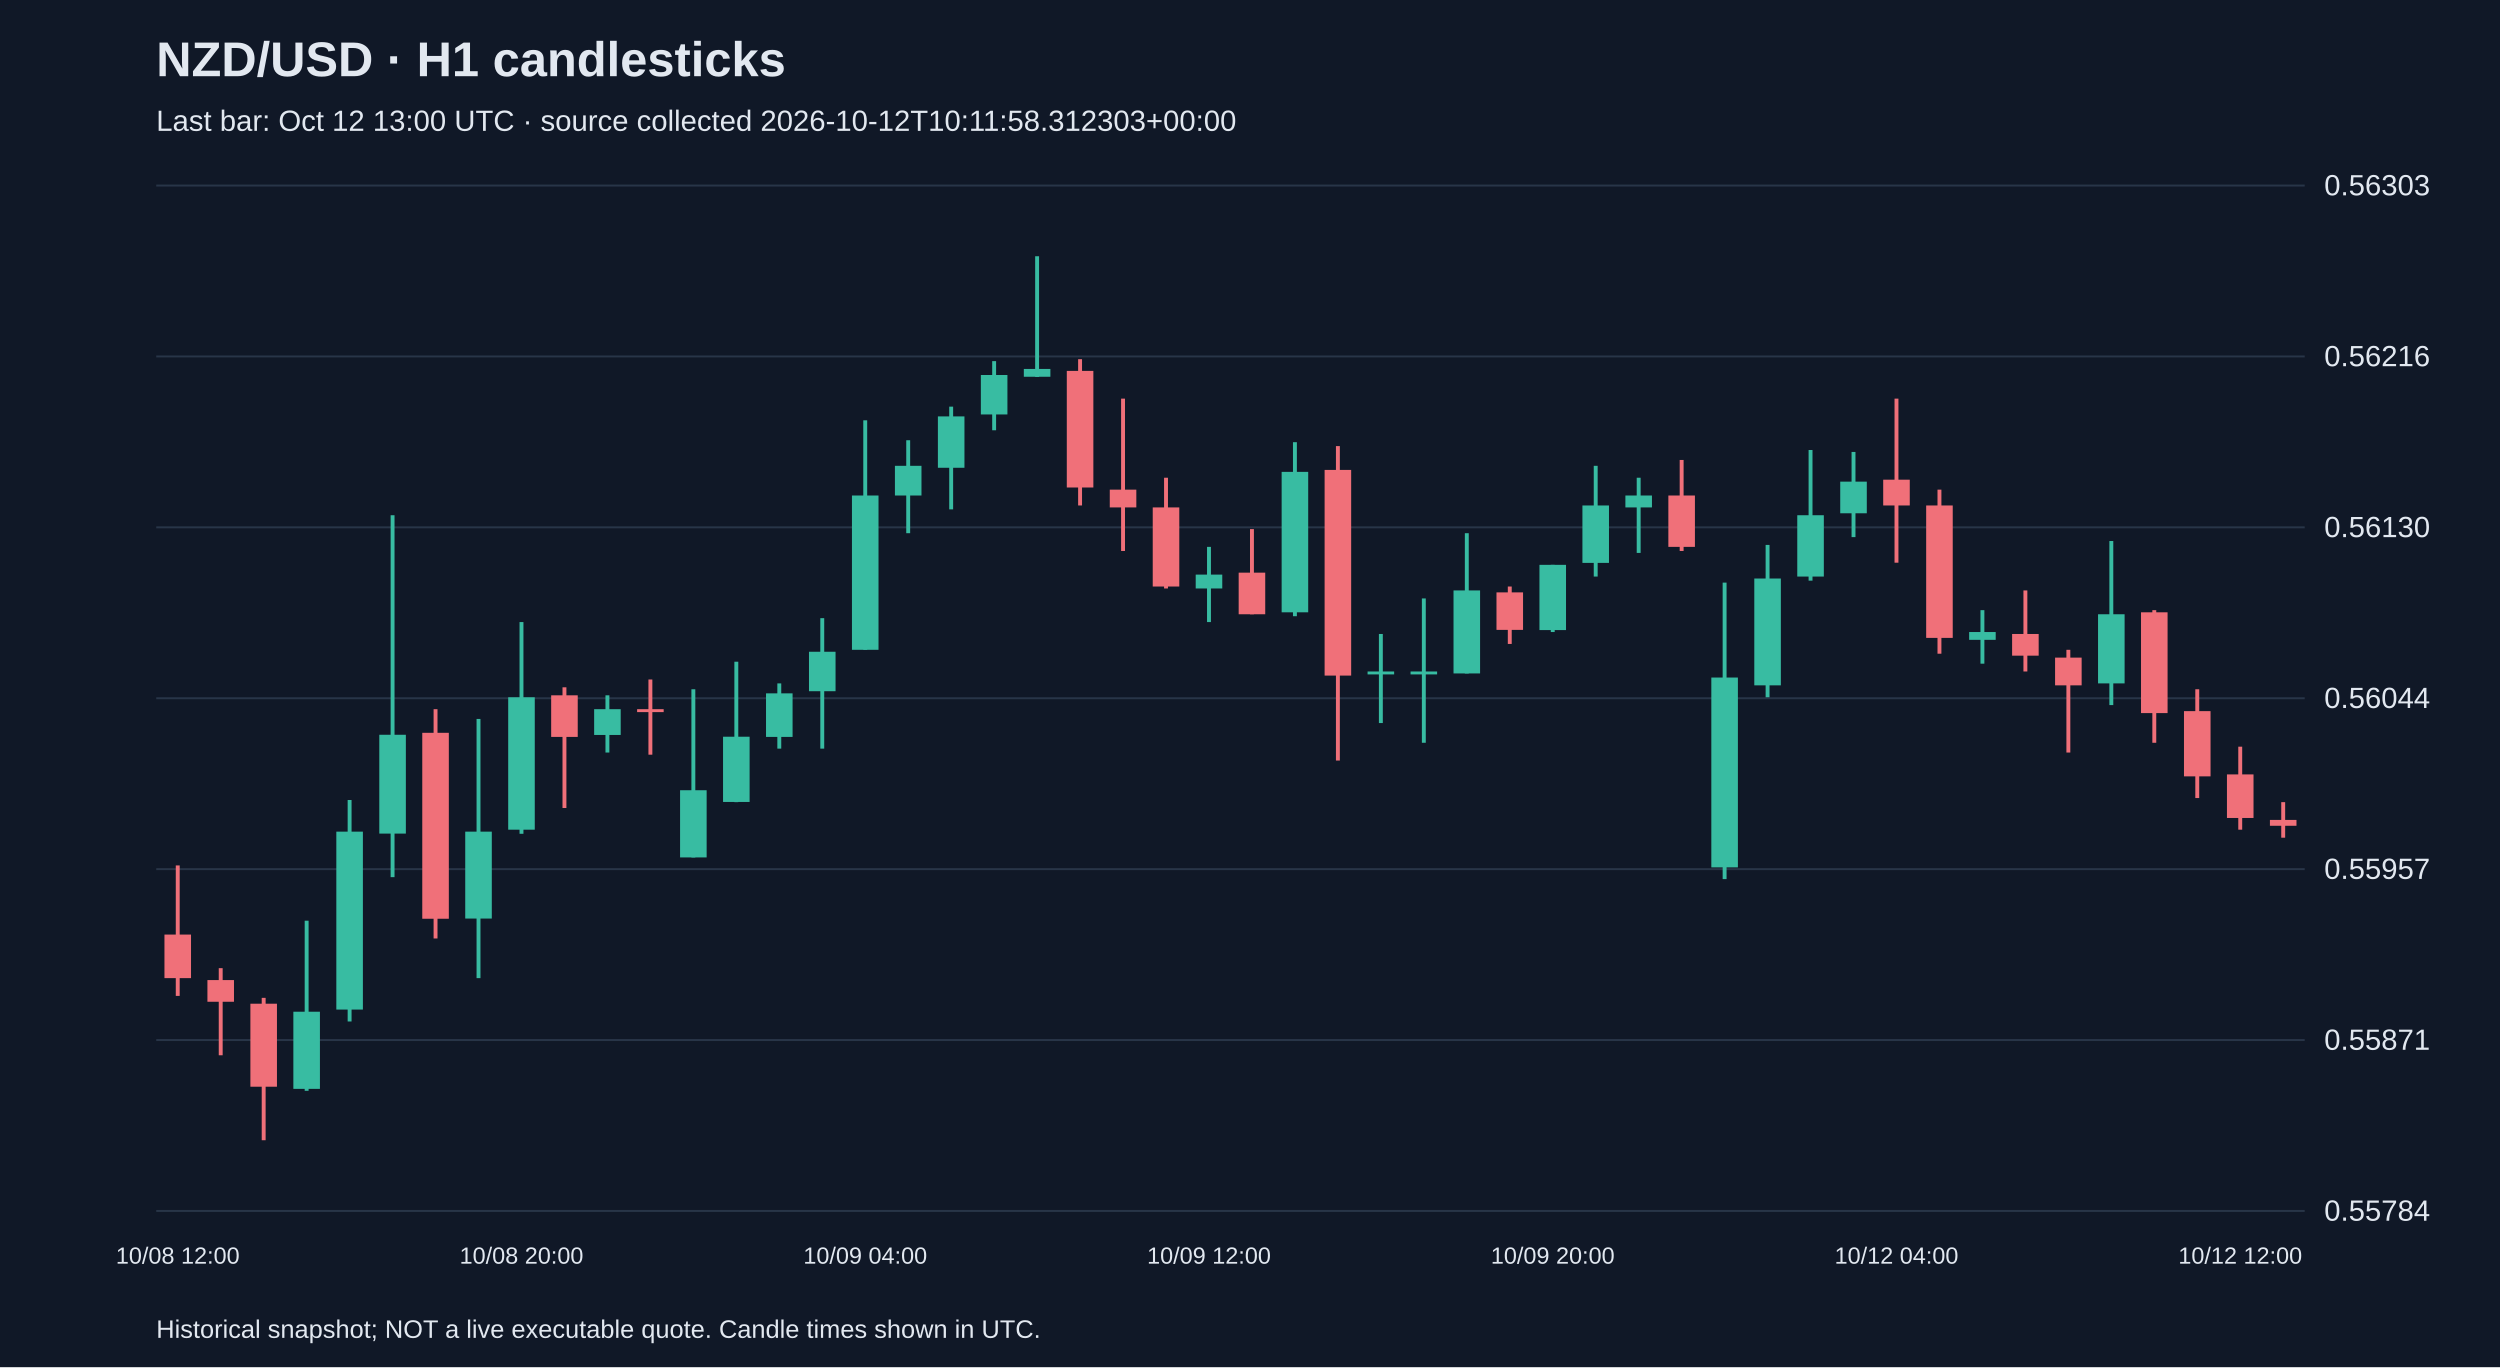
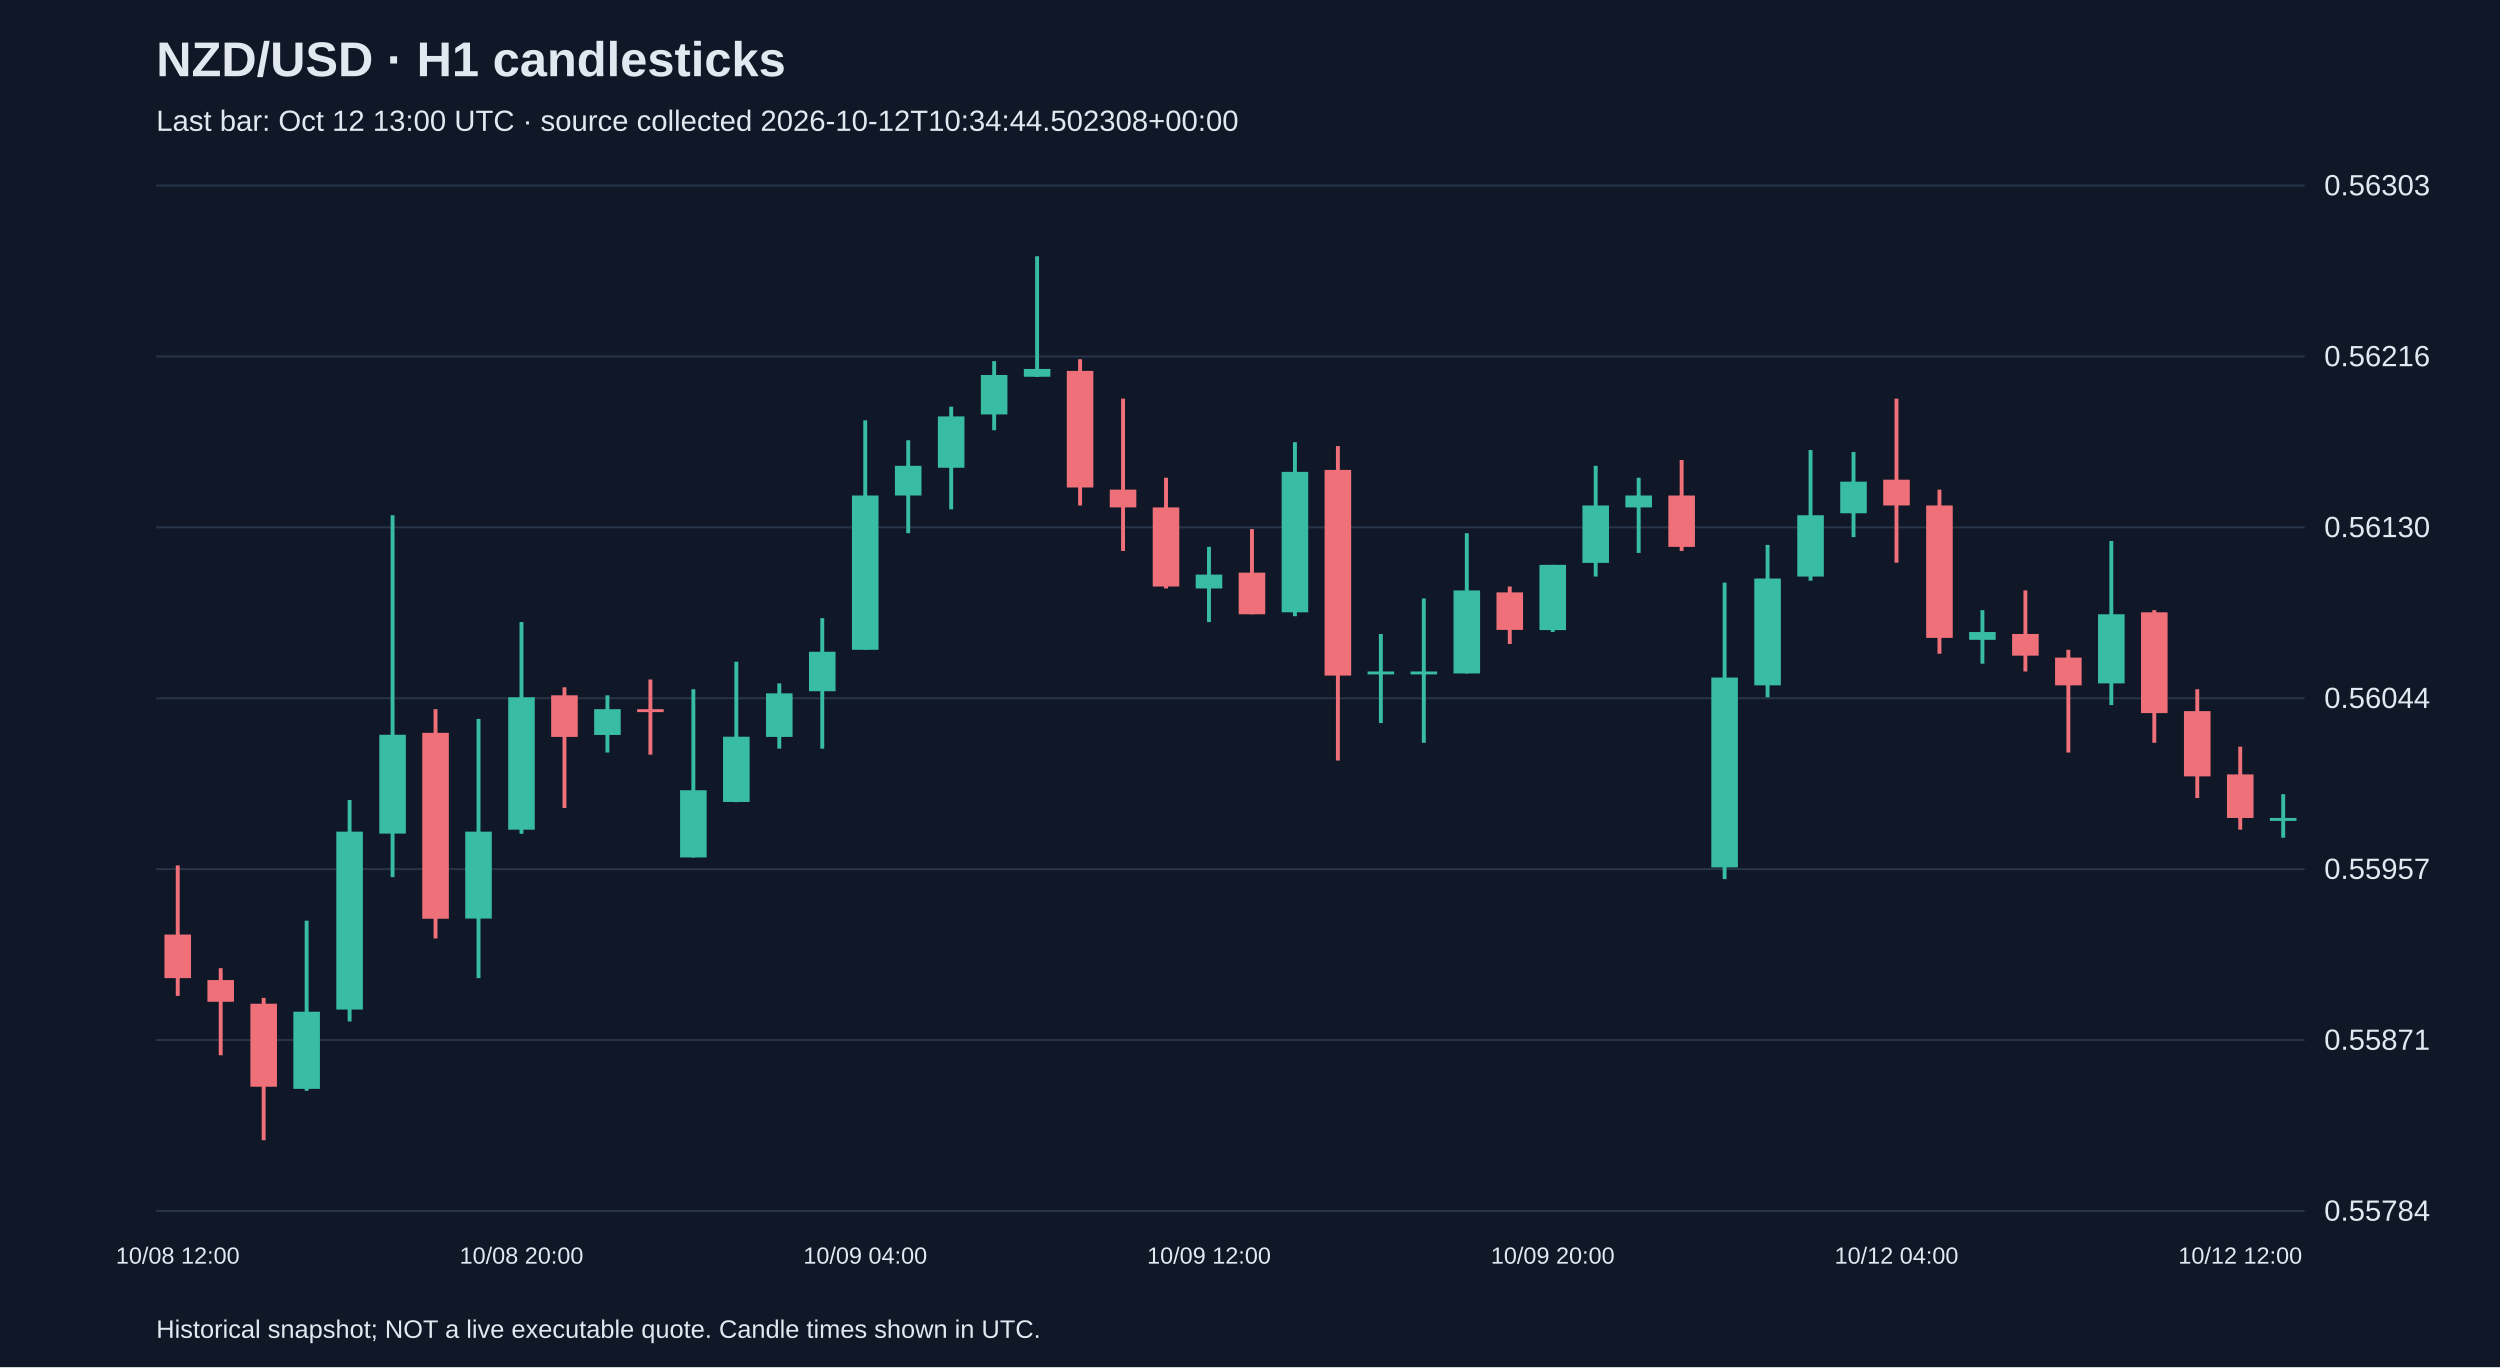
<svg xmlns="http://www.w3.org/2000/svg" viewBox="0 0 1280 700">
  <rect width="100%" height="100%" fill="#101827" />
  <style>text{font-family:Arial,sans-serif;fill:#e2e8f0}</style>
  <text x="80" y="39" font-size="25" font-weight="bold">NZD/USD · H1 candlesticks</text>
-   <text x="80" y="67" font-size="15" fill="#a6b1c5">Last bar: Oct 12 13:00 UTC · source collected 2026-10-12T10:11:58.312303+00:00</text>
+   <text x="80" y="67" font-size="15" fill="#a6b1c5">Last bar: Oct 12 13:00 UTC · source collected 2026-10-12T10:34:44.502308+00:00</text>
  <line x1="80" y1="620.0" x2="1180" y2="620.0" stroke="#283548" />
  <text x="1190" y="625.0" font-size="15">0.55784</text>
  <line x1="80" y1="532.5" x2="1180" y2="532.5" stroke="#283548" />
  <text x="1190" y="537.5" font-size="15">0.55871</text>
  <line x1="80" y1="445.0" x2="1180" y2="445.0" stroke="#283548" />
  <text x="1190" y="450.0" font-size="15">0.55957</text>
  <line x1="80" y1="357.5" x2="1180" y2="357.5" stroke="#283548" />
  <text x="1190" y="362.5" font-size="15">0.56044</text>
  <line x1="80" y1="270.0" x2="1180" y2="270.0" stroke="#283548" />
  <text x="1190" y="275.0" font-size="15">0.56130</text>
  <line x1="80" y1="182.5" x2="1180" y2="182.5" stroke="#283548" />
  <text x="1190" y="187.5" font-size="15">0.56216</text>
  <line x1="80" y1="95.0" x2="1180" y2="95.0" stroke="#283548" />
  <text x="1190" y="100.0" font-size="15">0.56303</text>
  <line x1="91.0" y1="443.1" x2="91.0" y2="509.9" stroke="#f07079" stroke-width="2" />
  <rect x="84.2" y="478.5" width="13.6" height="22.3" fill="#f07079" />
  <text x="91.0" y="647" text-anchor="middle" font-size="12">10/08 12:00</text>
  <line x1="113.0" y1="495.7" x2="113.0" y2="540.3" stroke="#f07079" stroke-width="2" />
  <rect x="106.2" y="501.8" width="13.6" height="11.1" fill="#f07079" />
  <line x1="135.0" y1="510.9" x2="135.0" y2="583.8" stroke="#f07079" stroke-width="2" />
  <rect x="128.2" y="513.9" width="13.6" height="42.5" fill="#f07079" />
  <line x1="157.0" y1="471.4" x2="157.0" y2="558.5" stroke="#38bca2" stroke-width="2" />
  <rect x="150.2" y="518.0" width="13.6" height="39.5" fill="#38bca2" />
  <line x1="179.0" y1="409.6" x2="179.0" y2="523.0" stroke="#38bca2" stroke-width="2" />
  <rect x="172.2" y="425.8" width="13.6" height="91.1" fill="#38bca2" />
  <line x1="201.0" y1="263.8" x2="201.0" y2="449.1" stroke="#38bca2" stroke-width="2" />
  <rect x="194.2" y="376.2" width="13.6" height="50.6" fill="#38bca2" />
  <line x1="223.0" y1="363.1" x2="223.0" y2="480.5" stroke="#f07079" stroke-width="2" />
  <rect x="216.2" y="375.2" width="13.6" height="95.2" fill="#f07079" />
  <line x1="245.0" y1="368.1" x2="245.0" y2="500.8" stroke="#38bca2" stroke-width="2" />
  <rect x="238.2" y="425.8" width="13.6" height="44.5" fill="#38bca2" />
  <line x1="267.0" y1="318.5" x2="267.0" y2="426.9" stroke="#38bca2" stroke-width="2" />
  <rect x="260.2" y="357.0" width="13.6" height="67.8" fill="#38bca2" />
  <text x="267.0" y="647" text-anchor="middle" font-size="12">10/08 20:00</text>
  <line x1="289.0" y1="351.9" x2="289.0" y2="413.7" stroke="#f07079" stroke-width="2" />
  <rect x="282.2" y="356.0" width="13.6" height="21.3" fill="#f07079" />
  <line x1="311.0" y1="356.0" x2="311.0" y2="385.3" stroke="#38bca2" stroke-width="2" />
  <rect x="304.2" y="363.1" width="13.6" height="13.2" fill="#38bca2" />
  <line x1="333.0" y1="347.9" x2="333.0" y2="386.4" stroke="#f07079" stroke-width="2" />
  <rect x="326.2" y="363.1" width="13.6" height="1.5" fill="#f07079" />
  <line x1="355.0" y1="352.9" x2="355.0" y2="439.0" stroke="#38bca2" stroke-width="2" />
  <rect x="348.2" y="404.6" width="13.6" height="34.4" fill="#38bca2" />
  <line x1="377.0" y1="338.8" x2="377.0" y2="410.7" stroke="#38bca2" stroke-width="2" />
  <rect x="370.2" y="377.2" width="13.6" height="33.4" fill="#38bca2" />
  <line x1="399.0" y1="349.9" x2="399.0" y2="383.3" stroke="#38bca2" stroke-width="2" />
  <rect x="392.2" y="355.0" width="13.6" height="22.3" fill="#38bca2" />
  <line x1="421.0" y1="316.5" x2="421.0" y2="383.3" stroke="#38bca2" stroke-width="2" />
  <rect x="414.2" y="333.7" width="13.6" height="20.2" fill="#38bca2" />
  <line x1="443.0" y1="215.2" x2="443.0" y2="332.7" stroke="#38bca2" stroke-width="2" />
  <rect x="436.2" y="253.7" width="13.6" height="79.0" fill="#38bca2" />
  <text x="443.0" y="647" text-anchor="middle" font-size="12">10/09 04:00</text>
  <line x1="465.0" y1="225.4" x2="465.0" y2="273.0" stroke="#38bca2" stroke-width="2" />
  <rect x="458.2" y="238.5" width="13.6" height="15.2" fill="#38bca2" />
  <line x1="487.0" y1="208.2" x2="487.0" y2="260.8" stroke="#38bca2" stroke-width="2" />
  <rect x="480.2" y="213.2" width="13.6" height="26.3" fill="#38bca2" />
  <line x1="509.0" y1="184.9" x2="509.0" y2="220.3" stroke="#38bca2" stroke-width="2" />
  <rect x="502.2" y="192.0" width="13.6" height="20.2" fill="#38bca2" />
  <line x1="531.0" y1="131.2" x2="531.0" y2="193.0" stroke="#38bca2" stroke-width="2" />
  <rect x="524.2" y="188.9" width="13.6" height="4.0" fill="#38bca2" />
  <line x1="553.0" y1="183.9" x2="553.0" y2="258.8" stroke="#f07079" stroke-width="2" />
  <rect x="546.2" y="189.9" width="13.6" height="59.7" fill="#f07079" />
  <line x1="575.0" y1="204.1" x2="575.0" y2="282.1" stroke="#f07079" stroke-width="2" />
  <rect x="568.2" y="250.7" width="13.6" height="9.1" fill="#f07079" />
  <line x1="597.0" y1="244.6" x2="597.0" y2="301.3" stroke="#f07079" stroke-width="2" />
  <rect x="590.2" y="259.8" width="13.6" height="40.5" fill="#f07079" />
  <line x1="619.0" y1="280.0" x2="619.0" y2="318.5" stroke="#38bca2" stroke-width="2" />
  <rect x="612.2" y="294.2" width="13.6" height="7.1" fill="#38bca2" />
  <text x="619.0" y="647" text-anchor="middle" font-size="12">10/09 12:00</text>
  <line x1="641.0" y1="270.9" x2="641.0" y2="314.5" stroke="#f07079" stroke-width="2" />
  <rect x="634.2" y="293.2" width="13.6" height="21.3" fill="#f07079" />
  <line x1="663.0" y1="226.4" x2="663.0" y2="315.5" stroke="#38bca2" stroke-width="2" />
  <rect x="656.2" y="241.6" width="13.6" height="71.9" fill="#38bca2" />
  <line x1="685.0" y1="228.4" x2="685.0" y2="389.4" stroke="#f07079" stroke-width="2" />
  <rect x="678.2" y="240.6" width="13.6" height="105.3" fill="#f07079" />
  <line x1="707.0" y1="324.6" x2="707.0" y2="370.2" stroke="#38bca2" stroke-width="2" />
  <rect x="700.2" y="343.8" width="13.6" height="1.5" fill="#38bca2" />
  <line x1="729.0" y1="306.4" x2="729.0" y2="380.3" stroke="#38bca2" stroke-width="2" />
  <rect x="722.2" y="343.8" width="13.6" height="1.5" fill="#38bca2" />
  <line x1="751.0" y1="273.0" x2="751.0" y2="344.8" stroke="#38bca2" stroke-width="2" />
  <rect x="744.2" y="302.3" width="13.6" height="42.5" fill="#38bca2" />
  <line x1="773.0" y1="300.3" x2="773.0" y2="329.7" stroke="#f07079" stroke-width="2" />
  <rect x="766.2" y="303.3" width="13.6" height="19.2" fill="#f07079" />
  <line x1="795.0" y1="289.2" x2="795.0" y2="323.6" stroke="#38bca2" stroke-width="2" />
  <rect x="788.2" y="289.2" width="13.6" height="33.4" fill="#38bca2" />
  <text x="795.0" y="647" text-anchor="middle" font-size="12">10/09 20:00</text>
  <line x1="817.0" y1="238.5" x2="817.0" y2="295.2" stroke="#38bca2" stroke-width="2" />
  <rect x="810.2" y="258.8" width="13.6" height="29.4" fill="#38bca2" />
  <line x1="839.0" y1="244.6" x2="839.0" y2="283.1" stroke="#38bca2" stroke-width="2" />
  <rect x="832.2" y="253.7" width="13.6" height="6.1" fill="#38bca2" />
  <line x1="861.0" y1="235.5" x2="861.0" y2="282.1" stroke="#f07079" stroke-width="2" />
  <rect x="854.2" y="253.7" width="13.6" height="26.3" fill="#f07079" />
  <line x1="883.0" y1="298.3" x2="883.0" y2="450.1" stroke="#38bca2" stroke-width="2" />
  <rect x="876.2" y="346.9" width="13.6" height="97.2" fill="#38bca2" />
  <line x1="905.0" y1="279.0" x2="905.0" y2="357.0" stroke="#38bca2" stroke-width="2" />
  <rect x="898.2" y="296.2" width="13.6" height="54.7" fill="#38bca2" />
  <line x1="927.0" y1="230.4" x2="927.0" y2="297.3" stroke="#38bca2" stroke-width="2" />
  <rect x="920.2" y="263.8" width="13.6" height="31.4" fill="#38bca2" />
  <line x1="949.0" y1="231.4" x2="949.0" y2="275.0" stroke="#38bca2" stroke-width="2" />
  <rect x="942.2" y="246.6" width="13.6" height="16.2" fill="#38bca2" />
  <line x1="971.0" y1="204.1" x2="971.0" y2="288.1" stroke="#f07079" stroke-width="2" />
  <rect x="964.2" y="245.6" width="13.6" height="13.2" fill="#f07079" />
  <text x="971.0" y="647" text-anchor="middle" font-size="12">10/12 04:00</text>
  <line x1="993.0" y1="250.7" x2="993.0" y2="334.7" stroke="#f07079" stroke-width="2" />
  <rect x="986.2" y="258.8" width="13.6" height="67.8" fill="#f07079" />
  <line x1="1015.0" y1="312.4" x2="1015.0" y2="339.8" stroke="#38bca2" stroke-width="2" />
  <rect x="1008.2" y="323.6" width="13.6" height="4.0" fill="#38bca2" />
  <line x1="1037.0" y1="302.3" x2="1037.0" y2="343.8" stroke="#f07079" stroke-width="2" />
  <rect x="1030.2" y="324.6" width="13.6" height="11.1" fill="#f07079" />
  <line x1="1059.0" y1="332.7" x2="1059.0" y2="385.3" stroke="#f07079" stroke-width="2" />
  <rect x="1052.2" y="336.7" width="13.6" height="14.2" fill="#f07079" />
  <line x1="1081.0" y1="277.0" x2="1081.0" y2="361.0" stroke="#38bca2" stroke-width="2" />
  <rect x="1074.2" y="314.5" width="13.6" height="35.4" fill="#38bca2" />
  <line x1="1103.0" y1="312.4" x2="1103.0" y2="380.3" stroke="#f07079" stroke-width="2" />
  <rect x="1096.2" y="313.5" width="13.6" height="51.6" fill="#f07079" />
  <line x1="1125.0" y1="352.9" x2="1125.0" y2="408.6" stroke="#f07079" stroke-width="2" />
  <rect x="1118.2" y="364.1" width="13.6" height="33.4" fill="#f07079" />
  <line x1="1147.0" y1="382.3" x2="1147.0" y2="424.8" stroke="#f07079" stroke-width="2" />
  <rect x="1140.2" y="396.5" width="13.6" height="22.3" fill="#f07079" />
  <text x="1147.0" y="647" text-anchor="middle" font-size="12">10/12 12:00</text>
-   <line x1="1169.0" y1="410.7" x2="1169.0" y2="428.9" stroke="#f07079" stroke-width="2" />
-   <rect x="1162.2" y="419.8" width="13.6" height="3.0" fill="#f07079" />
+   <line x1="1169.0" y1="406.6" x2="1169.0" y2="428.9" stroke="#38bca2" stroke-width="2" />
+   <rect x="1162.2" y="418.8" width="13.6" height="1.5" fill="#38bca2" />
  <text x="80" y="685" font-size="13">Historical snapshot; NOT a live executable quote. Candle times shown in UTC.</text>
</svg>
